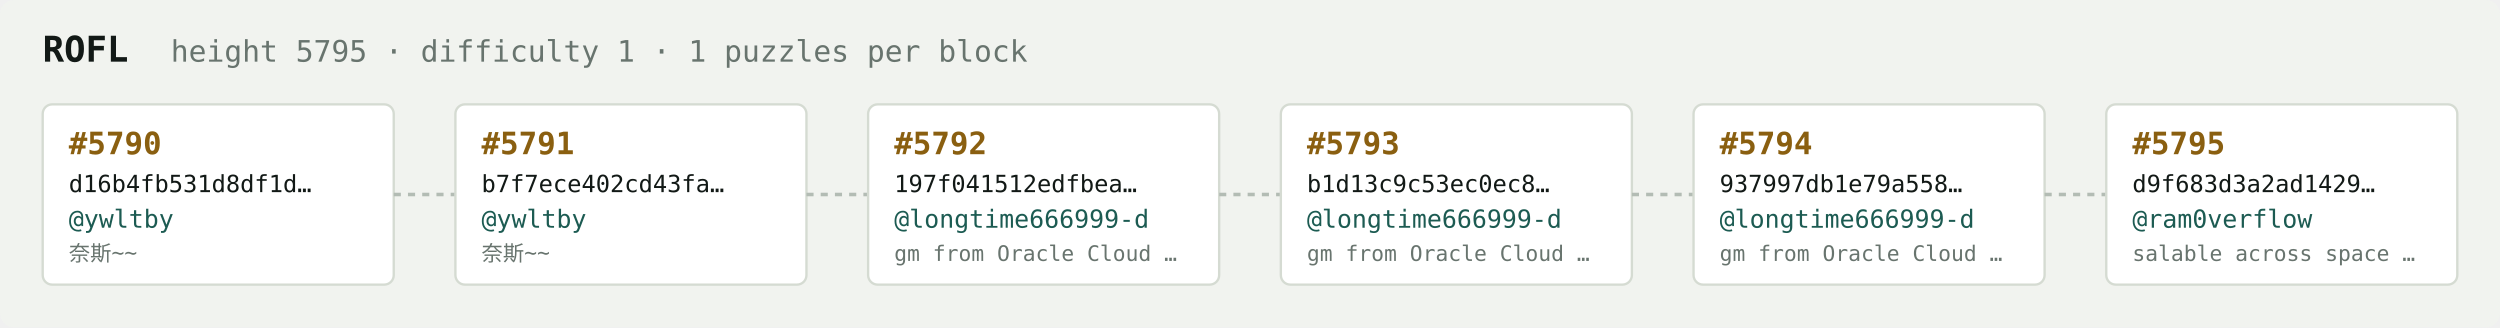
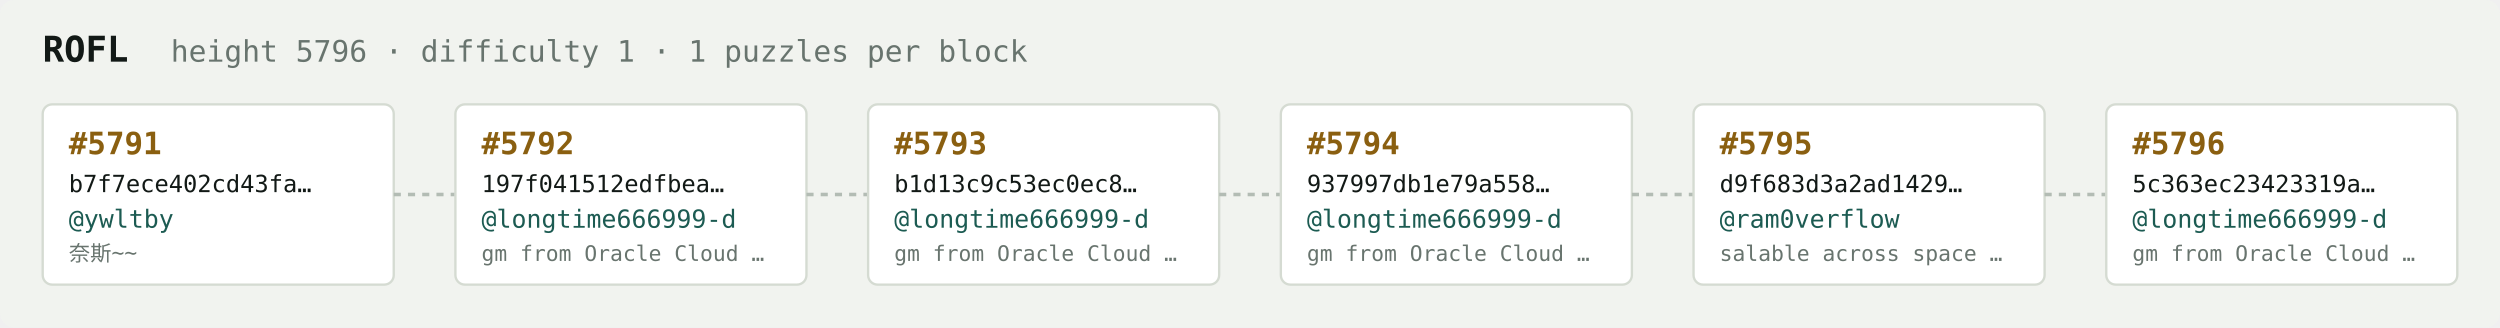
<svg xmlns="http://www.w3.org/2000/svg" width="1054" height="138" viewBox="0 0 1054 138" font-family="ui-monospace,SFMono-Regular,Menlo,monospace">
  <rect fill="#f1f3ef" width="1054" height="138" rx="6" />
  <text x="18" y="26" fill="#121916" font-size="15" font-weight="700">ROFL</text>
-   <text x="72" y="26" fill="#68746e" font-size="12.5">height 5795 · difficulty 1 · 1 puzzles per block</text>
+   <text x="72" y="26" fill="#68746e" font-size="12.5">height 5796 · difficulty 1 · 1 puzzles per block</text>
  <rect x="18" y="44" width="148" height="76" rx="4" fill="#ffffff" stroke="#d5dbd2" stroke-width="1" />
-   <text x="29" y="65" fill="#8a5f10" font-size="13" font-weight="700">#5790</text>
-   <text x="29" y="81" fill="#121916" font-size="10">d16b4fb531d8df1d…</text>
+   <text x="29" y="65" fill="#8a5f10" font-size="13" font-weight="700">#5791</text>
+   <text x="29" y="81" fill="#121916" font-size="10">b7f7ece402cd43fa…</text>
  <text x="29" y="96" fill="#1c5b52" font-size="10.5">@ywltby</text>
  <text x="29" y="110" fill="#68746e" font-size="9">奈斯~~</text>
  <line x1="166" y1="82.0" x2="192" y2="82.0" stroke="#b3bcb4" stroke-width="1.5" stroke-dasharray="3 3" />
  <rect x="192" y="44" width="148" height="76" rx="4" fill="#ffffff" stroke="#d5dbd2" stroke-width="1" />
-   <text x="203" y="65" fill="#8a5f10" font-size="13" font-weight="700">#5791</text>
-   <text x="203" y="81" fill="#121916" font-size="10">b7f7ece402cd43fa…</text>
-   <text x="203" y="96" fill="#1c5b52" font-size="10.5">@ywltby</text>
-   <text x="203" y="110" fill="#68746e" font-size="9">奈斯~~</text>
+   <text x="203" y="65" fill="#8a5f10" font-size="13" font-weight="700">#5792</text>
+   <text x="203" y="81" fill="#121916" font-size="10">197f041512edfbea…</text>
+   <text x="203" y="96" fill="#1c5b52" font-size="10.5">@longtime666999-d</text>
+   <text x="203" y="110" fill="#68746e" font-size="9">gm from Oracle Cloud …</text>
  <line x1="340" y1="82.0" x2="366" y2="82.0" stroke="#b3bcb4" stroke-width="1.5" stroke-dasharray="3 3" />
  <rect x="366" y="44" width="148" height="76" rx="4" fill="#ffffff" stroke="#d5dbd2" stroke-width="1" />
-   <text x="377" y="65" fill="#8a5f10" font-size="13" font-weight="700">#5792</text>
-   <text x="377" y="81" fill="#121916" font-size="10">197f041512edfbea…</text>
+   <text x="377" y="65" fill="#8a5f10" font-size="13" font-weight="700">#5793</text>
+   <text x="377" y="81" fill="#121916" font-size="10">b1d13c9c53ec0ec8…</text>
  <text x="377" y="96" fill="#1c5b52" font-size="10.5">@longtime666999-d</text>
  <text x="377" y="110" fill="#68746e" font-size="9">gm from Oracle Cloud …</text>
  <line x1="514" y1="82.0" x2="540" y2="82.0" stroke="#b3bcb4" stroke-width="1.5" stroke-dasharray="3 3" />
  <rect x="540" y="44" width="148" height="76" rx="4" fill="#ffffff" stroke="#d5dbd2" stroke-width="1" />
-   <text x="551" y="65" fill="#8a5f10" font-size="13" font-weight="700">#5793</text>
-   <text x="551" y="81" fill="#121916" font-size="10">b1d13c9c53ec0ec8…</text>
+   <text x="551" y="65" fill="#8a5f10" font-size="13" font-weight="700">#5794</text>
+   <text x="551" y="81" fill="#121916" font-size="10">937997db1e79a558…</text>
  <text x="551" y="96" fill="#1c5b52" font-size="10.5">@longtime666999-d</text>
  <text x="551" y="110" fill="#68746e" font-size="9">gm from Oracle Cloud …</text>
  <line x1="688" y1="82.0" x2="714" y2="82.0" stroke="#b3bcb4" stroke-width="1.5" stroke-dasharray="3 3" />
  <rect x="714" y="44" width="148" height="76" rx="4" fill="#ffffff" stroke="#d5dbd2" stroke-width="1" />
-   <text x="725" y="65" fill="#8a5f10" font-size="13" font-weight="700">#5794</text>
-   <text x="725" y="81" fill="#121916" font-size="10">937997db1e79a558…</text>
-   <text x="725" y="96" fill="#1c5b52" font-size="10.5">@longtime666999-d</text>
-   <text x="725" y="110" fill="#68746e" font-size="9">gm from Oracle Cloud …</text>
+   <text x="725" y="65" fill="#8a5f10" font-size="13" font-weight="700">#5795</text>
+   <text x="725" y="81" fill="#121916" font-size="10">d9f683d3a2ad1429…</text>
+   <text x="725" y="96" fill="#1c5b52" font-size="10.5">@ram0verflow</text>
+   <text x="725" y="110" fill="#68746e" font-size="9">salable across space …</text>
  <line x1="862" y1="82.0" x2="888" y2="82.0" stroke="#b3bcb4" stroke-width="1.5" stroke-dasharray="3 3" />
  <rect x="888" y="44" width="148" height="76" rx="4" fill="#ffffff" stroke="#d5dbd2" stroke-width="1" />
-   <text x="899" y="65" fill="#8a5f10" font-size="13" font-weight="700">#5795</text>
-   <text x="899" y="81" fill="#121916" font-size="10">d9f683d3a2ad1429…</text>
-   <text x="899" y="96" fill="#1c5b52" font-size="10.5">@ram0verflow</text>
-   <text x="899" y="110" fill="#68746e" font-size="9">salable across space …</text>
+   <text x="899" y="65" fill="#8a5f10" font-size="13" font-weight="700">#5796</text>
+   <text x="899" y="81" fill="#121916" font-size="10">5c363ec23423319a…</text>
+   <text x="899" y="96" fill="#1c5b52" font-size="10.5">@longtime666999-d</text>
+   <text x="899" y="110" fill="#68746e" font-size="9">gm from Oracle Cloud …</text>
</svg>
